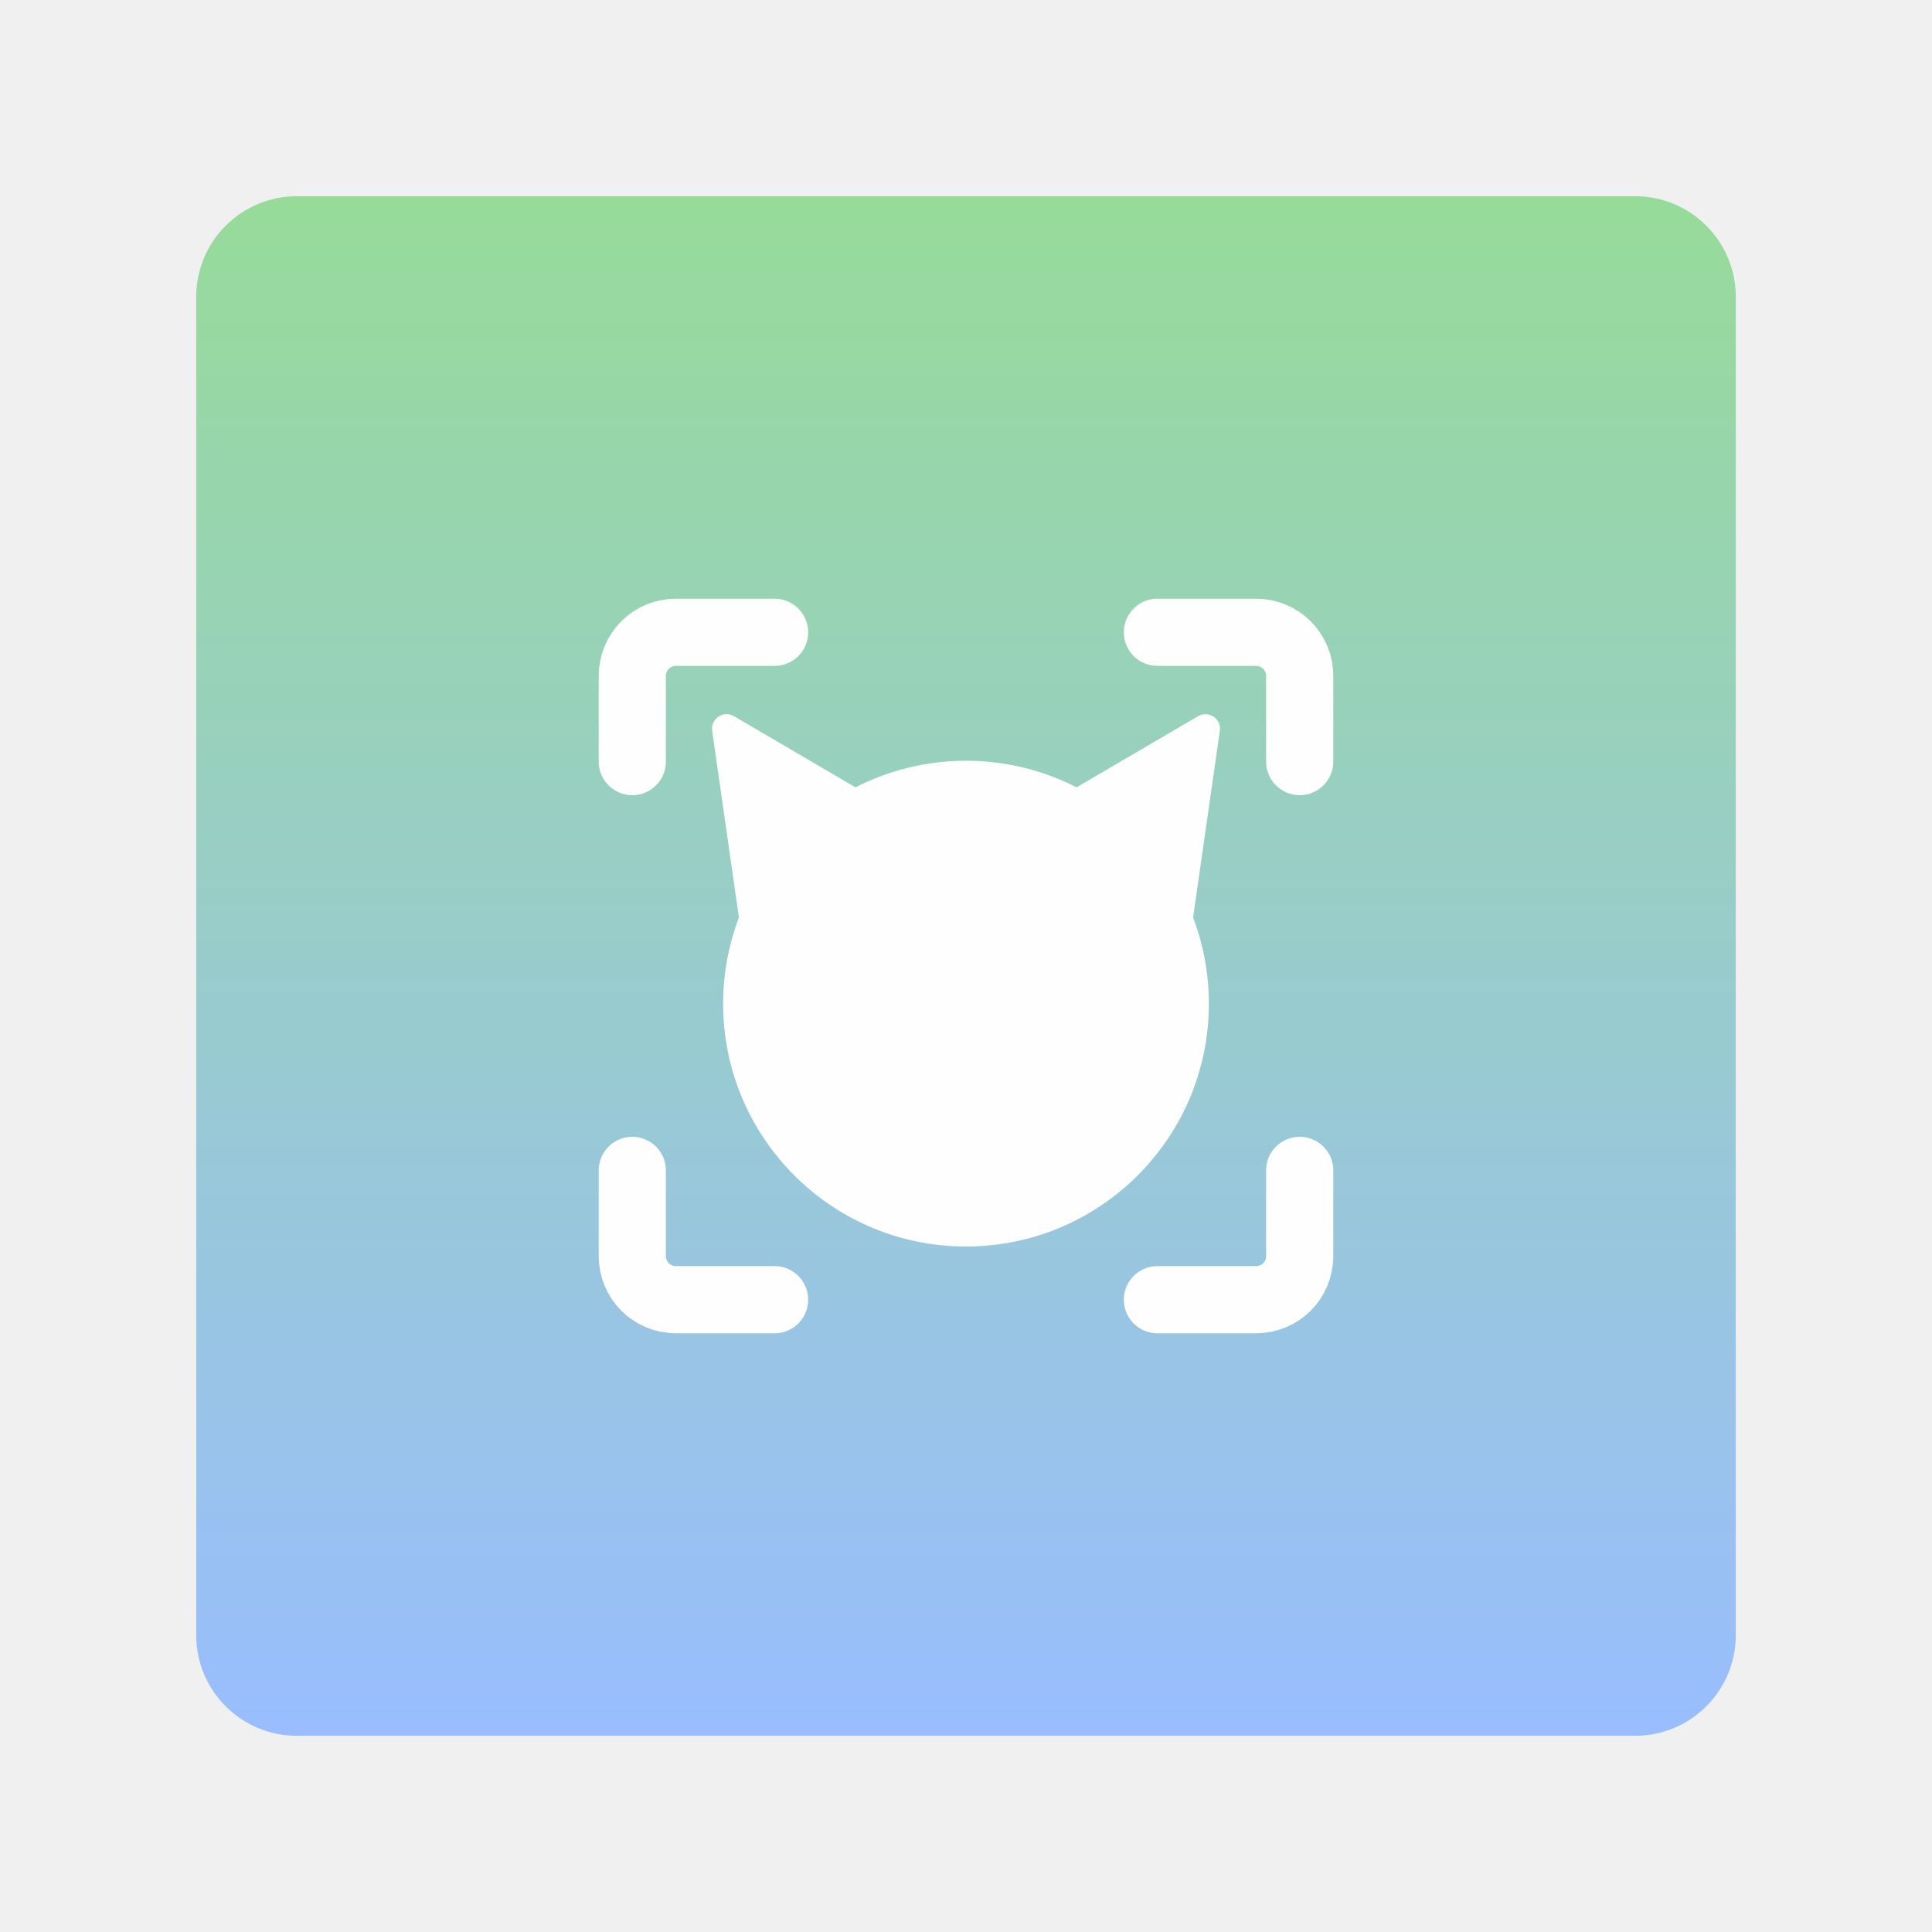
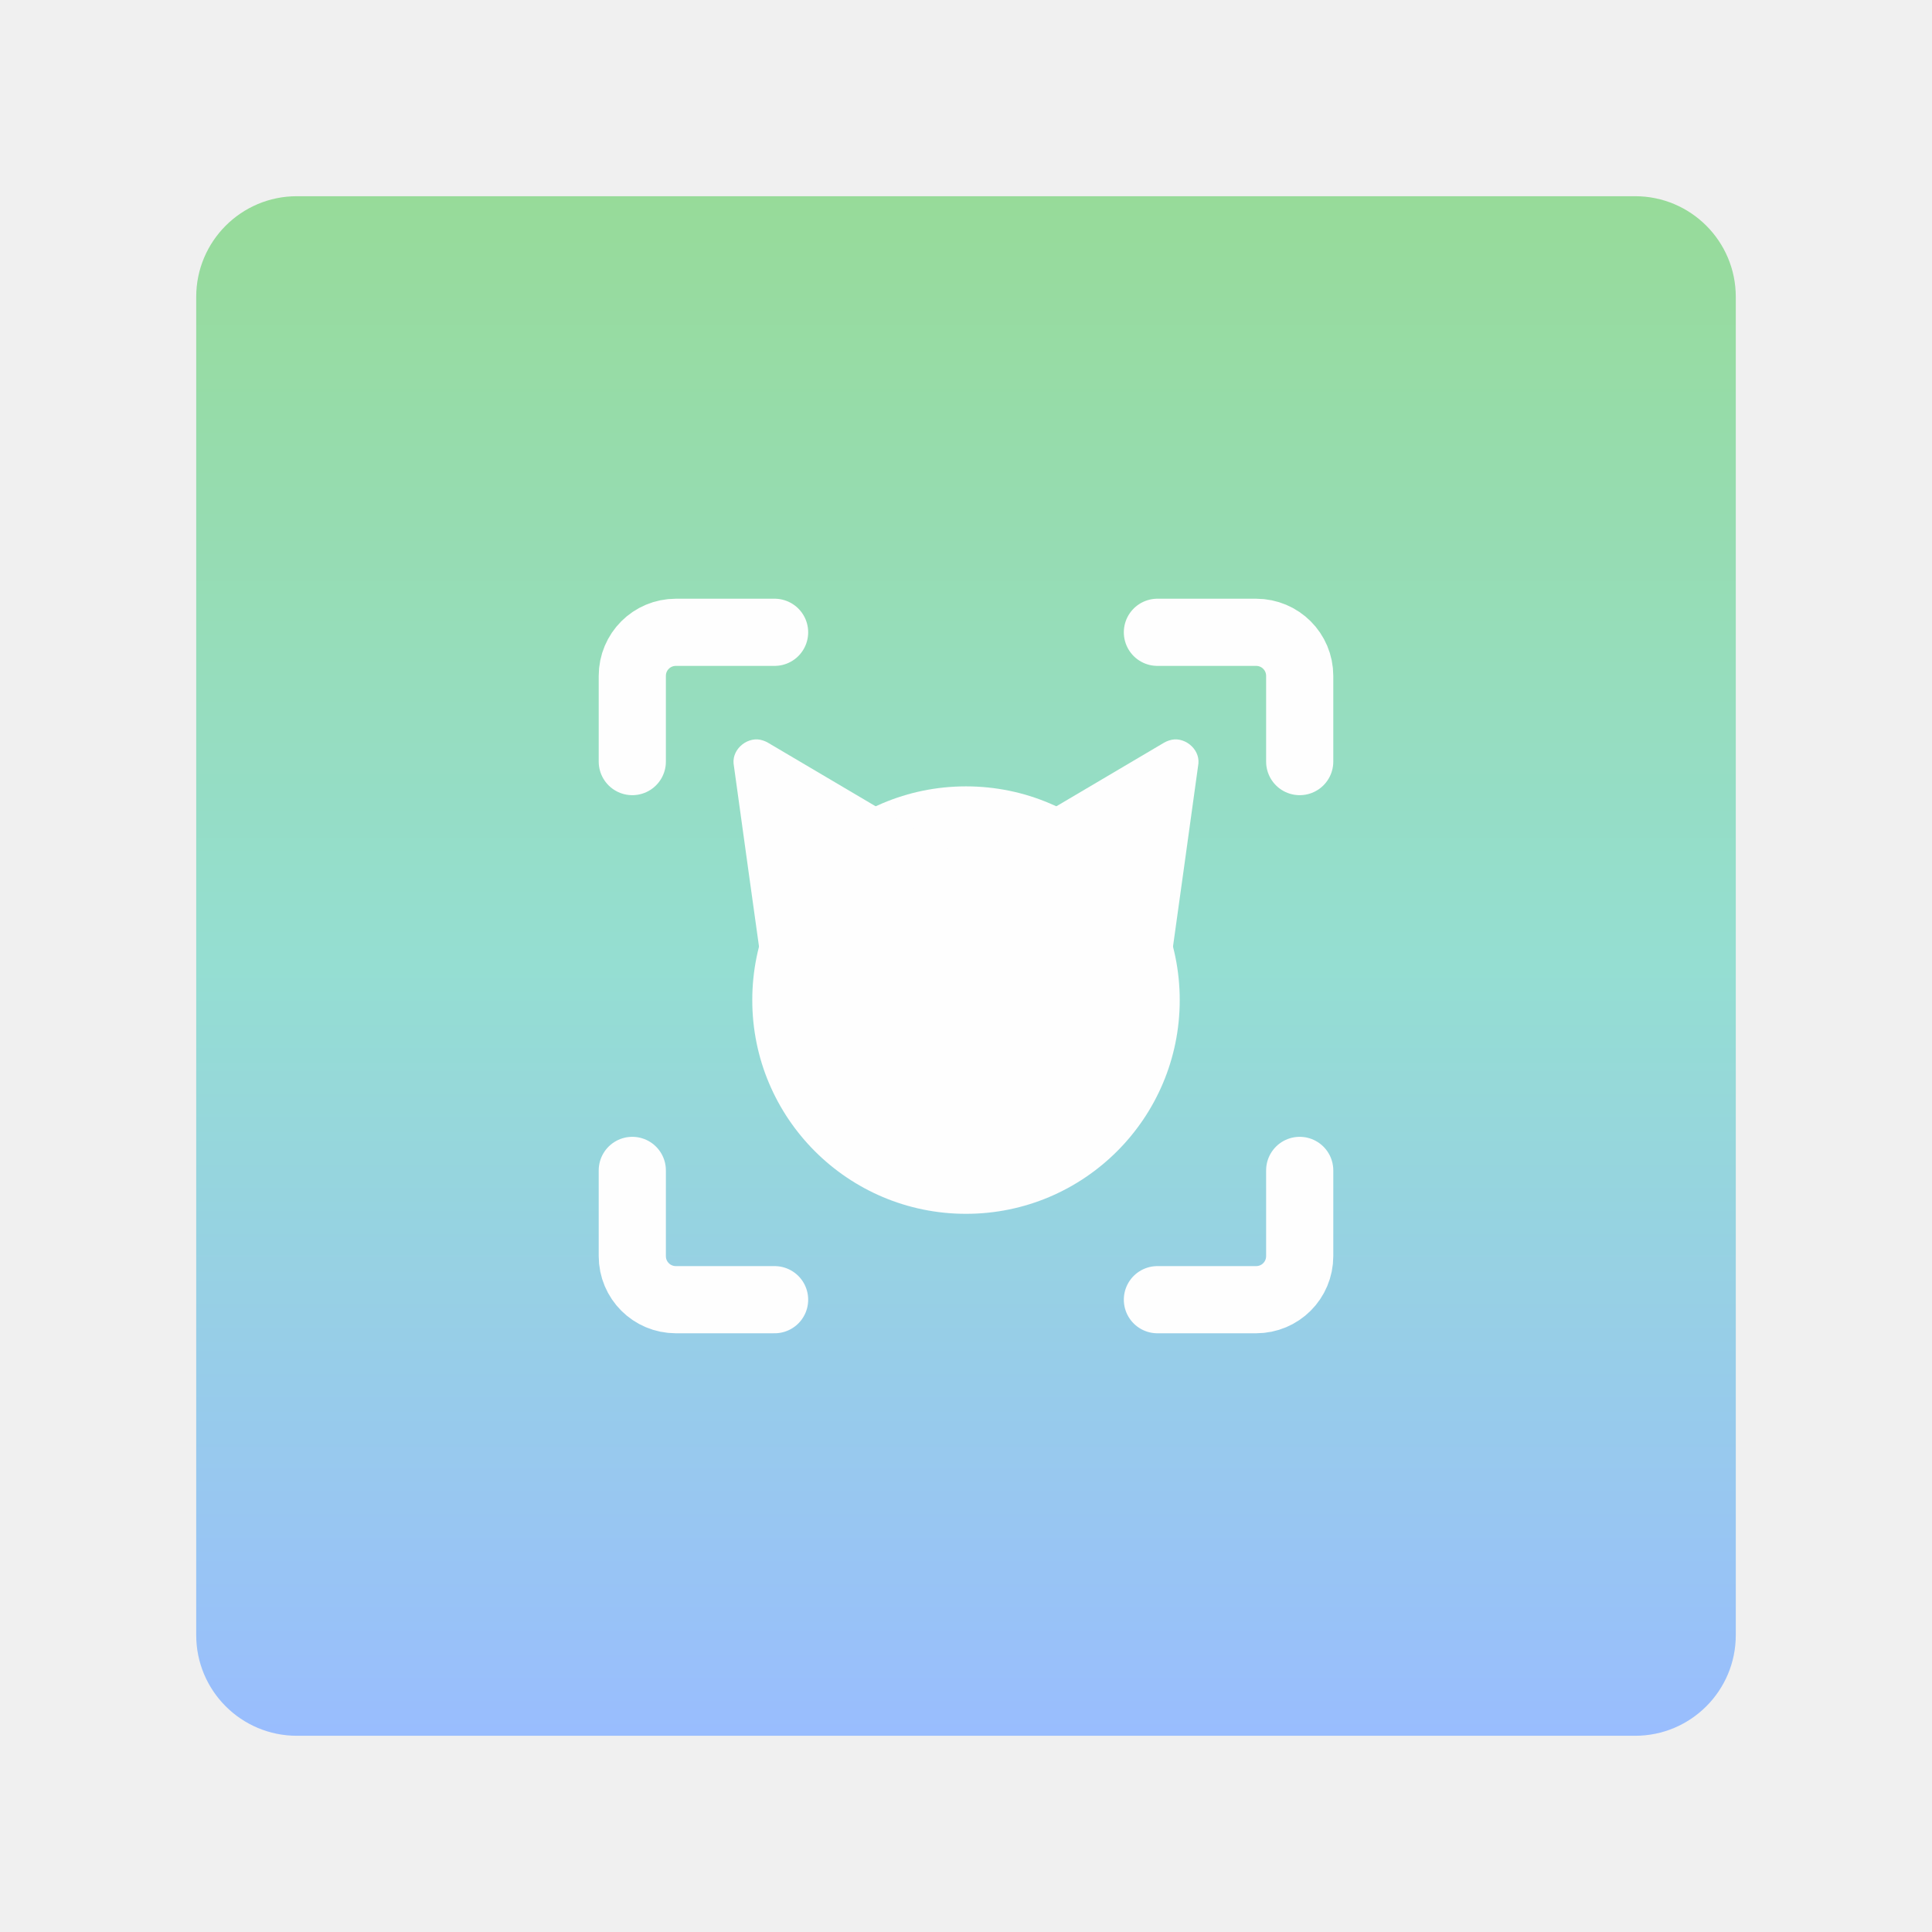
<svg xmlns="http://www.w3.org/2000/svg" xmlns:xlink="http://www.w3.org/1999/xlink" version="1.1" id="svg2" viewBox="0 0 192 192" height="192" width="192">
  <defs id="defs4">
-     <linearGradient id="linearGradient925">
-       <stop style="stop-color:#97db99;stop-opacity:1" offset="0" id="stop921" />
-       <stop style="stop-color:#99bdfe;stop-opacity:1" offset="1" id="stop923" />
+     <linearGradient id="linearGradient1257">
+       <stop style="stop-color:#97db99;stop-opacity:1" offset="0" id="stop1253" />
+       <stop style="stop-color:#95ded2;stop-opacity:1" offset="0.5" id="stop1259" />
+       <stop style="stop-color:#99bdfe;stop-opacity:1" offset="1" id="stop1255" />
    </linearGradient>
-     <linearGradient xlink:href="#linearGradient925" id="linearGradient927" x1="96.852" y1="879.862" x2="96.852" y2="1032.862" gradientUnits="userSpaceOnUse" />
+     <linearGradient xlink:href="#linearGradient1257" id="linearGradient1231" gradientUnits="userSpaceOnUse" gradientTransform="translate(4e-5,-5.1e-5)" x1="96" y1="879.862" x2="96" y2="1032.862" />
  </defs>
  <g transform="translate(0,-860.3622)" id="layer1">
-     <rect style="fill:url(#linearGradient927);fill-opacity:1;fill-rule:evenodd;stroke:none;stroke-opacity:1" width="153" height="153" x="19.5" y="879.862" rx="10" id="rect919" />
-     <path id="path929" style="fill:#fefefe;fill-opacity:1;stroke:none;stroke-width:0.337;stop-color:#000000" d="m 70.774,932.989 2.658,18.554 c -1.037,2.734 -1.568,5.634 -1.569,8.559 3.13e-4,13.33 10.807,24.137 24.137,24.137 13.33,-3.1e-4 24.137,-10.807 24.137,-24.137 -9e-5,-2.924 -0.532,-5.824 -1.569,-8.559 l 2.658,-18.554 a 1.447,1.447 33.899 0 0 -2.163,-1.454 l -12.077,7.072 c -3.401,-1.738 -7.166,-2.645 -10.985,-2.645 -3.819,2.9e-4 -7.583,0.907 -10.984,2.645 l -12.079,-7.073 a 1.447,1.447 146.1 0 0 -2.163,1.454 z" />
-     <g id="g1091">
-       <path id="path1038" style="fill:none;fill-opacity:1;fill-rule:evenodd;stroke:#fefefe;stroke-width:6.676;stroke-linecap:round;stroke-linejoin:round;stroke-miterlimit:4;stroke-dasharray:none;stroke-opacity:1" d="m 76.978,923.2 h -9.806 c -2.402,0 -4.335,1.933 -4.335,4.335 v 8.513" />
-       <path id="path1042" style="fill:none;fill-opacity:1;fill-rule:evenodd;stroke:#fefefe;stroke-width:6.676;stroke-linecap:round;stroke-linejoin:round;stroke-miterlimit:4;stroke-dasharray:none;stroke-opacity:1" d="m 115.022,923.2 h 9.806 c 2.402,0 4.335,1.933 4.335,4.335 v 8.513" />
-       <path id="path1052" style="fill:none;fill-opacity:1;fill-rule:evenodd;stroke:#fefefe;stroke-width:6.676;stroke-linecap:round;stroke-linejoin:round;stroke-miterlimit:4;stroke-dasharray:none;stroke-opacity:1" d="m 76.978,989.524 h -9.806 c -2.402,0 -4.335,-1.933 -4.335,-4.335 v -8.513" />
-       <path style="fill:none;fill-opacity:1;fill-rule:evenodd;stroke:#fefefe;stroke-width:6.676;stroke-linecap:round;stroke-linejoin:round;stroke-miterlimit:4;stroke-dasharray:none;stroke-opacity:1" d="m 115.022,989.524 h 9.806 c 2.402,0 4.335,-1.933 4.335,-4.335 v -8.513" id="path1054" />
+     <rect style="fill:url(#linearGradient1231);fill-opacity:1;fill-rule:evenodd;stroke:none;stroke-opacity:1" width="153" height="153" x="19.5" y="879.862" rx="10" id="rect1213" />
+     <g id="g1221" transform="matrix(0.8869386,0,0,0.8869386,10.85393,108.2468)">
+       <circle style="fill:#fefefe;fill-opacity:1;stroke:#ffffff;stroke-width:0;stroke-linecap:round;stroke-linejoin:round;stroke-opacity:0.5;stop-color:#000000" id="circle1215" cx="96" cy="960.048" r="23.948" />
+       <path id="path1217" style="fill:#fefefe;fill-opacity:1;stroke:none;stroke-width:0.303;stop-color:#000000" d="m 73.803,931.203 c 6.958,4.109 13.916,8.218 20.874,12.328 -7.117,4.744 -14.235,9.488 -21.352,14.233 -1.12,-8.076 -2.264,-16.149 -3.368,-24.227 -0.159,-1.705 1.697,-3.147 3.31,-2.572 0.187,0.059 0.368,0.139 0.537,0.239 z" />
+       <path id="path1219" style="fill:#fefefe;fill-opacity:1;stroke:none;stroke-width:0.303;stop-color:#000000" d="m 118.197,931.203 c -6.958,4.109 -13.916,8.218 -20.874,12.328 7.117,4.744 14.235,9.488 21.352,14.233 1.12,-8.076 2.264,-16.149 3.368,-24.227 0.159,-1.705 -1.697,-3.147 -3.31,-2.572 -0.187,0.059 -0.368,0.139 -0.537,0.239 z" />
    </g>
+     <path id="path1223" style="fill:none;fill-opacity:1;fill-rule:evenodd;stroke:#fefefe;stroke-width:6.676;stroke-linecap:round;stroke-linejoin:round;stroke-miterlimit:4;stroke-dasharray:none;stroke-opacity:1" d="m 76.978,923.2 h -9.806 c -2.401,0 -4.335,1.933 -4.335,4.335 v 8.513" />
+     <path id="path1225" style="fill:none;fill-opacity:1;fill-rule:evenodd;stroke:#fefefe;stroke-width:6.676;stroke-linecap:round;stroke-linejoin:round;stroke-miterlimit:4;stroke-dasharray:none;stroke-opacity:1" d="m 115.022,923.2 h 9.806 c 2.401,0 4.335,1.933 4.335,4.335 v 8.513" />
+     <path id="path1227" style="fill:none;fill-opacity:1;fill-rule:evenodd;stroke:#fefefe;stroke-width:6.676;stroke-linecap:round;stroke-linejoin:round;stroke-miterlimit:4;stroke-dasharray:none;stroke-opacity:1" d="m 76.978,989.524 h -9.806 c -2.401,0 -4.335,-1.933 -4.335,-4.335 v -8.513" />
+     <path style="fill:none;fill-opacity:1;fill-rule:evenodd;stroke:#fefefe;stroke-width:6.676;stroke-linecap:round;stroke-linejoin:round;stroke-miterlimit:4;stroke-dasharray:none;stroke-opacity:1" d="m 115.022,989.524 h 9.806 c 2.401,0 4.335,-1.933 4.335,-4.335 v -8.513" id="path1229" />
  </g>
  <style type="text/css" id="style853">
	.st0{fill:#FFFFFF;}
</style>
</svg>
